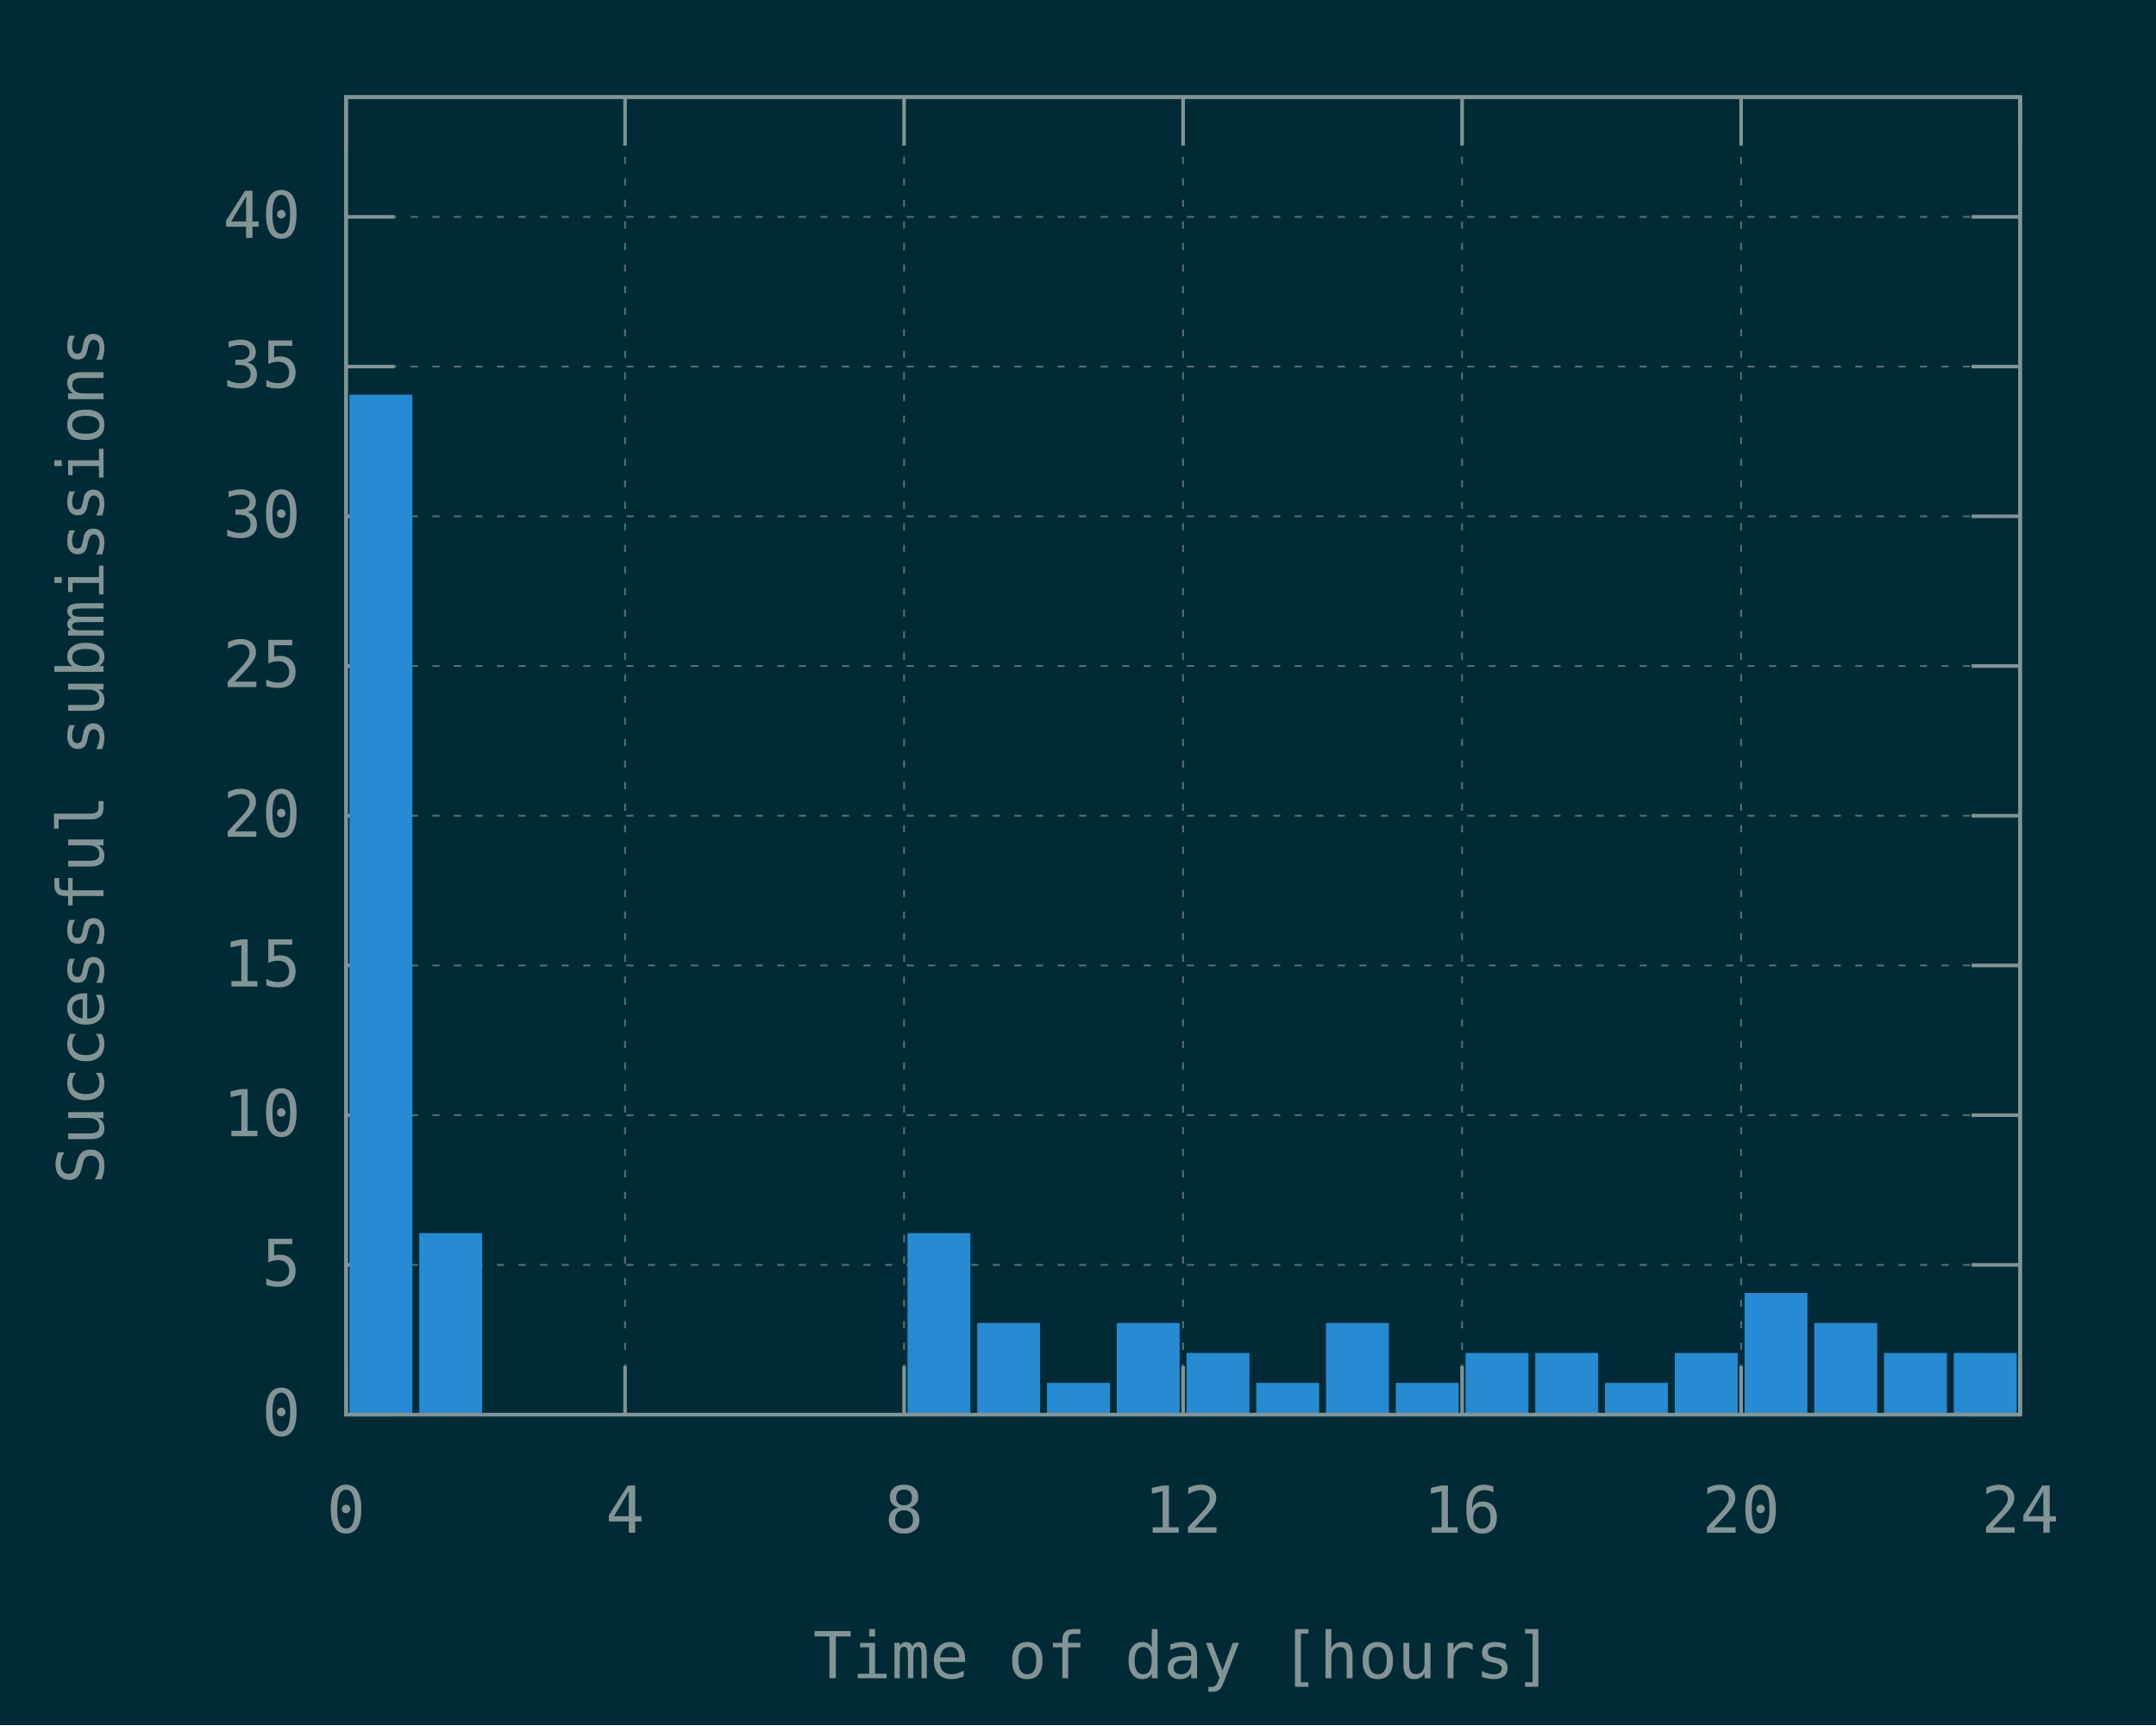
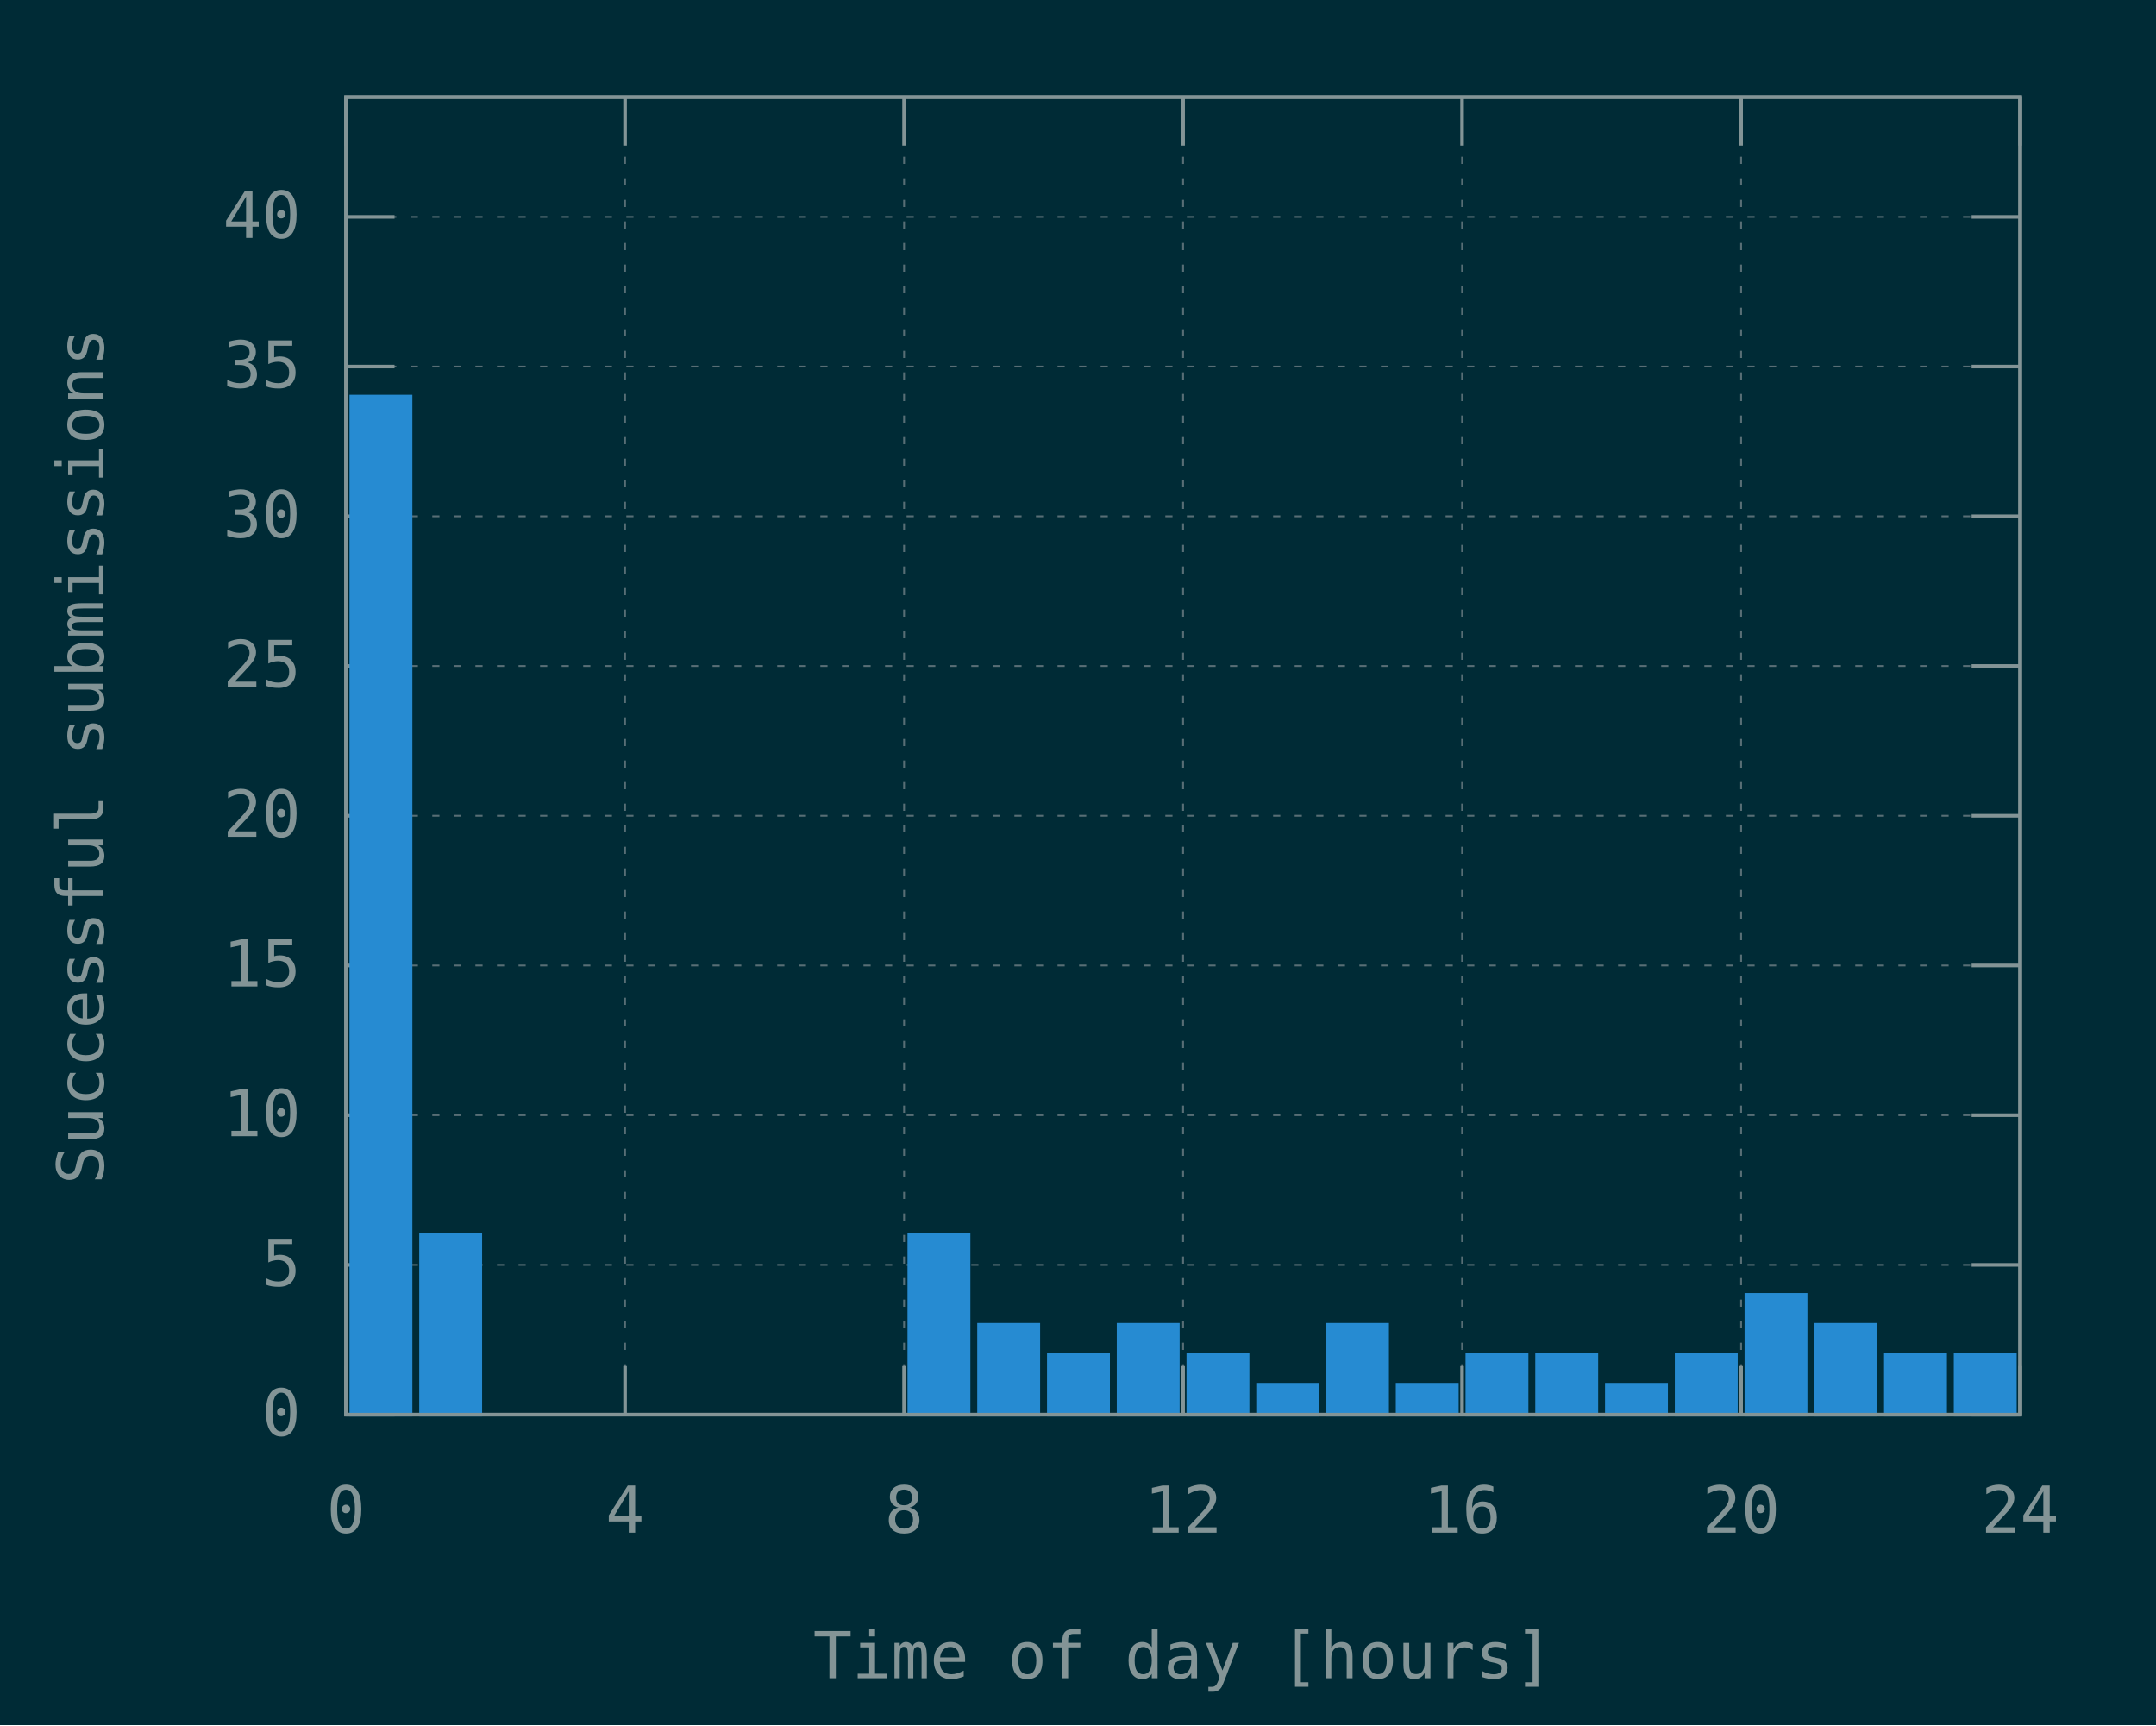
<svg xmlns="http://www.w3.org/2000/svg" xmlns:xlink="http://www.w3.org/1999/xlink" width="600" height="480" viewBox="0 0 600 480">
  <g id="gnuplot_canvas">
    <rect x="0" y="0" width="600" height="480" fill="#002b36" />
    <defs>
      <circle id="gpDot" r="0.5" stroke-width="0.5" stroke="currentColor" />
      <path id="gpPt0" stroke-width="0.148" stroke="currentColor" d="M-1,0 h2 M0,-1 v2" />
      <path id="gpPt1" stroke-width="0.148" stroke="currentColor" d="M-1,-1 L1,1 M1,-1 L-1,1" />
      <path id="gpPt2" stroke-width="0.148" stroke="currentColor" d="M-1,0 L1,0 M0,-1 L0,1 M-1,-1 L1,1 M-1,1 L1,-1" />
      <rect id="gpPt3" stroke-width="0.148" stroke="currentColor" x="-1" y="-1" width="2" height="2" />
      <rect id="gpPt4" stroke-width="0.148" stroke="currentColor" fill="currentColor" x="-1" y="-1" width="2" height="2" />
      <circle id="gpPt5" stroke-width="0.148" stroke="currentColor" cx="0" cy="0" r="1" />
      <use xlink:href="#gpPt5" id="gpPt6" fill="currentColor" stroke="none" />
      <path id="gpPt7" stroke-width="0.148" stroke="currentColor" d="M0,-1.33 L-1.33,0.67 L1.33,0.67 z" />
      <use xlink:href="#gpPt7" id="gpPt8" fill="currentColor" stroke="none" />
      <use xlink:href="#gpPt7" id="gpPt9" stroke="currentColor" transform="rotate(180)" />
      <use xlink:href="#gpPt9" id="gpPt10" fill="currentColor" stroke="none" />
      <use xlink:href="#gpPt3" id="gpPt11" stroke="currentColor" transform="rotate(45)" />
      <use xlink:href="#gpPt11" id="gpPt12" fill="currentColor" stroke="none" />
      <path id="gpPt13" stroke-width="0.148" stroke="currentColor" d="M0,1.330 L1.265,0.411 L0.782,-1.067 L-0.782,-1.076 L-1.265,0.411 z" />
      <use xlink:href="#gpPt13" id="gpPt14" fill="currentColor" stroke="none" />
      <filter id="textbox" filterUnits="objectBoundingBox" x="0" y="0" height="1" width="1">
        <feFlood flood-color="#002B36" flood-opacity="1" result="bgnd" />
        <feComposite in="SourceGraphic" in2="bgnd" operator="atop" />
      </filter>
      <filter id="greybox" filterUnits="objectBoundingBox" x="0" y="0" height="1" width="1">
        <feFlood flood-color="lightgrey" flood-opacity="1" result="grey" />
        <feComposite in="SourceGraphic" in2="grey" operator="atop" />
      </filter>
    </defs>
    <g fill="none" color="#002B36" stroke="currentColor" stroke-width="1.00" stroke-linecap="butt" stroke-linejoin="miter">
</g>
    <g fill="none" color="black" stroke="currentColor" stroke-width="1.00" stroke-linecap="butt" stroke-linejoin="miter">
</g>
    <g fill="none" color="black" stroke="rgb(131, 148, 150)" stroke-width="0.50" stroke-linecap="butt" stroke-linejoin="miter">
</g>
    <g fill="none" color="gray" stroke="currentColor" stroke-width="0.50" stroke-linecap="butt" stroke-linejoin="miter">
      <path stroke="rgb( 88, 110, 117)" stroke-dasharray="2,4" class="gridline" d="M96.30,393.60 L562.19,393.60  " />
    </g>
    <g fill="none" color="gray" stroke="rgb( 88, 110, 117)" stroke-width="1.00" stroke-linecap="butt" stroke-linejoin="miter">
</g>
    <g fill="none" color="black" stroke="currentColor" stroke-width="1.00" stroke-linecap="butt" stroke-linejoin="miter">
      <path stroke="rgb(131, 148, 150)" d="M96.30,393.60 L109.80,393.60 M562.19,393.60 L548.69,393.60  " />
      <g transform="translate(83.70,399.45)" stroke="none" fill="rgb(131,148,150)" font-family="Inconsolata" font-size="18.00" text-anchor="end">
        <text>
          <tspan font-family="Inconsolata"> 0</tspan>
        </text>
      </g>
    </g>
    <g fill="none" color="black" stroke="currentColor" stroke-width="1.00" stroke-linecap="butt" stroke-linejoin="miter">
</g>
    <g fill="none" color="black" stroke="rgb(131, 148, 150)" stroke-width="0.50" stroke-linecap="butt" stroke-linejoin="miter">
</g>
    <g fill="none" color="gray" stroke="currentColor" stroke-width="0.50" stroke-linecap="butt" stroke-linejoin="miter">
      <path stroke="rgb( 88, 110, 117)" stroke-dasharray="2,4" class="gridline" d="M96.30,351.94 L562.19,351.94  " />
    </g>
    <g fill="none" color="gray" stroke="rgb( 88, 110, 117)" stroke-width="1.00" stroke-linecap="butt" stroke-linejoin="miter">
</g>
    <g fill="none" color="black" stroke="currentColor" stroke-width="1.00" stroke-linecap="butt" stroke-linejoin="miter">
      <path stroke="rgb(131, 148, 150)" d="M96.30,351.94 L109.80,351.94 M562.19,351.94 L548.69,351.94  " />
      <g transform="translate(83.70,357.79)" stroke="none" fill="rgb(131,148,150)" font-family="Inconsolata" font-size="18.00" text-anchor="end">
        <text>
          <tspan font-family="Inconsolata"> 5</tspan>
        </text>
      </g>
    </g>
    <g fill="none" color="black" stroke="currentColor" stroke-width="1.00" stroke-linecap="butt" stroke-linejoin="miter">
</g>
    <g fill="none" color="black" stroke="rgb(131, 148, 150)" stroke-width="0.50" stroke-linecap="butt" stroke-linejoin="miter">
</g>
    <g fill="none" color="gray" stroke="currentColor" stroke-width="0.50" stroke-linecap="butt" stroke-linejoin="miter">
      <path stroke="rgb( 88, 110, 117)" stroke-dasharray="2,4" class="gridline" d="M96.30,310.28 L562.19,310.28  " />
    </g>
    <g fill="none" color="gray" stroke="rgb( 88, 110, 117)" stroke-width="1.00" stroke-linecap="butt" stroke-linejoin="miter">
</g>
    <g fill="none" color="black" stroke="currentColor" stroke-width="1.00" stroke-linecap="butt" stroke-linejoin="miter">
      <path stroke="rgb(131, 148, 150)" d="M96.30,310.28 L109.80,310.28 M562.19,310.28 L548.69,310.28  " />
      <g transform="translate(83.70,316.13)" stroke="none" fill="rgb(131,148,150)" font-family="Inconsolata" font-size="18.00" text-anchor="end">
        <text>
          <tspan font-family="Inconsolata"> 10</tspan>
        </text>
      </g>
    </g>
    <g fill="none" color="black" stroke="currentColor" stroke-width="1.00" stroke-linecap="butt" stroke-linejoin="miter">
</g>
    <g fill="none" color="black" stroke="rgb(131, 148, 150)" stroke-width="0.50" stroke-linecap="butt" stroke-linejoin="miter">
</g>
    <g fill="none" color="gray" stroke="currentColor" stroke-width="0.50" stroke-linecap="butt" stroke-linejoin="miter">
      <path stroke="rgb( 88, 110, 117)" stroke-dasharray="2,4" class="gridline" d="M96.30,268.63 L562.19,268.63  " />
    </g>
    <g fill="none" color="gray" stroke="rgb( 88, 110, 117)" stroke-width="1.00" stroke-linecap="butt" stroke-linejoin="miter">
</g>
    <g fill="none" color="black" stroke="currentColor" stroke-width="1.00" stroke-linecap="butt" stroke-linejoin="miter">
      <path stroke="rgb(131, 148, 150)" d="M96.30,268.63 L109.80,268.63 M562.19,268.63 L548.69,268.63  " />
      <g transform="translate(83.70,274.48)" stroke="none" fill="rgb(131,148,150)" font-family="Inconsolata" font-size="18.00" text-anchor="end">
        <text>
          <tspan font-family="Inconsolata"> 15</tspan>
        </text>
      </g>
    </g>
    <g fill="none" color="black" stroke="currentColor" stroke-width="1.00" stroke-linecap="butt" stroke-linejoin="miter">
</g>
    <g fill="none" color="black" stroke="rgb(131, 148, 150)" stroke-width="0.50" stroke-linecap="butt" stroke-linejoin="miter">
</g>
    <g fill="none" color="gray" stroke="currentColor" stroke-width="0.50" stroke-linecap="butt" stroke-linejoin="miter">
      <path stroke="rgb( 88, 110, 117)" stroke-dasharray="2,4" class="gridline" d="M96.30,226.97 L562.19,226.97  " />
    </g>
    <g fill="none" color="gray" stroke="rgb( 88, 110, 117)" stroke-width="1.00" stroke-linecap="butt" stroke-linejoin="miter">
</g>
    <g fill="none" color="black" stroke="currentColor" stroke-width="1.00" stroke-linecap="butt" stroke-linejoin="miter">
      <path stroke="rgb(131, 148, 150)" d="M96.30,226.97 L109.80,226.97 M562.19,226.97 L548.69,226.97  " />
      <g transform="translate(83.70,232.82)" stroke="none" fill="rgb(131,148,150)" font-family="Inconsolata" font-size="18.00" text-anchor="end">
        <text>
          <tspan font-family="Inconsolata"> 20</tspan>
        </text>
      </g>
    </g>
    <g fill="none" color="black" stroke="currentColor" stroke-width="1.00" stroke-linecap="butt" stroke-linejoin="miter">
</g>
    <g fill="none" color="black" stroke="rgb(131, 148, 150)" stroke-width="0.50" stroke-linecap="butt" stroke-linejoin="miter">
</g>
    <g fill="none" color="gray" stroke="currentColor" stroke-width="0.50" stroke-linecap="butt" stroke-linejoin="miter">
      <path stroke="rgb( 88, 110, 117)" stroke-dasharray="2,4" class="gridline" d="M96.30,185.31 L562.19,185.31  " />
    </g>
    <g fill="none" color="gray" stroke="rgb( 88, 110, 117)" stroke-width="1.00" stroke-linecap="butt" stroke-linejoin="miter">
</g>
    <g fill="none" color="black" stroke="currentColor" stroke-width="1.00" stroke-linecap="butt" stroke-linejoin="miter">
      <path stroke="rgb(131, 148, 150)" d="M96.30,185.31 L109.80,185.31 M562.19,185.31 L548.69,185.31  " />
      <g transform="translate(83.70,191.16)" stroke="none" fill="rgb(131,148,150)" font-family="Inconsolata" font-size="18.00" text-anchor="end">
        <text>
          <tspan font-family="Inconsolata"> 25</tspan>
        </text>
      </g>
    </g>
    <g fill="none" color="black" stroke="currentColor" stroke-width="1.00" stroke-linecap="butt" stroke-linejoin="miter">
</g>
    <g fill="none" color="black" stroke="rgb(131, 148, 150)" stroke-width="0.50" stroke-linecap="butt" stroke-linejoin="miter">
</g>
    <g fill="none" color="gray" stroke="currentColor" stroke-width="0.50" stroke-linecap="butt" stroke-linejoin="miter">
      <path stroke="rgb( 88, 110, 117)" stroke-dasharray="2,4" class="gridline" d="M96.30,143.65 L562.19,143.65  " />
    </g>
    <g fill="none" color="gray" stroke="rgb( 88, 110, 117)" stroke-width="1.00" stroke-linecap="butt" stroke-linejoin="miter">
</g>
    <g fill="none" color="black" stroke="currentColor" stroke-width="1.00" stroke-linecap="butt" stroke-linejoin="miter">
      <path stroke="rgb(131, 148, 150)" d="M96.30,143.65 L109.80,143.65 M562.19,143.65 L548.69,143.65  " />
      <g transform="translate(83.70,149.50)" stroke="none" fill="rgb(131,148,150)" font-family="Inconsolata" font-size="18.00" text-anchor="end">
        <text>
          <tspan font-family="Inconsolata"> 30</tspan>
        </text>
      </g>
    </g>
    <g fill="none" color="black" stroke="currentColor" stroke-width="1.00" stroke-linecap="butt" stroke-linejoin="miter">
</g>
    <g fill="none" color="black" stroke="rgb(131, 148, 150)" stroke-width="0.50" stroke-linecap="butt" stroke-linejoin="miter">
</g>
    <g fill="none" color="gray" stroke="currentColor" stroke-width="0.50" stroke-linecap="butt" stroke-linejoin="miter">
      <path stroke="rgb( 88, 110, 117)" stroke-dasharray="2,4" class="gridline" d="M96.30,101.99 L562.19,101.99  " />
    </g>
    <g fill="none" color="gray" stroke="rgb( 88, 110, 117)" stroke-width="1.00" stroke-linecap="butt" stroke-linejoin="miter">
</g>
    <g fill="none" color="black" stroke="currentColor" stroke-width="1.00" stroke-linecap="butt" stroke-linejoin="miter">
      <path stroke="rgb(131, 148, 150)" d="M96.30,101.99 L109.80,101.99 M562.19,101.99 L548.69,101.99  " />
      <g transform="translate(83.70,107.84)" stroke="none" fill="rgb(131,148,150)" font-family="Inconsolata" font-size="18.00" text-anchor="end">
        <text>
          <tspan font-family="Inconsolata"> 35</tspan>
        </text>
      </g>
    </g>
    <g fill="none" color="black" stroke="currentColor" stroke-width="1.00" stroke-linecap="butt" stroke-linejoin="miter">
</g>
    <g fill="none" color="black" stroke="rgb(131, 148, 150)" stroke-width="0.50" stroke-linecap="butt" stroke-linejoin="miter">
</g>
    <g fill="none" color="gray" stroke="currentColor" stroke-width="0.50" stroke-linecap="butt" stroke-linejoin="miter">
      <path stroke="rgb( 88, 110, 117)" stroke-dasharray="2,4" class="gridline" d="M96.30,60.34 L562.19,60.34  " />
    </g>
    <g fill="none" color="gray" stroke="rgb( 88, 110, 117)" stroke-width="1.00" stroke-linecap="butt" stroke-linejoin="miter">
</g>
    <g fill="none" color="black" stroke="currentColor" stroke-width="1.00" stroke-linecap="butt" stroke-linejoin="miter">
      <path stroke="rgb(131, 148, 150)" d="M96.30,60.34 L109.80,60.34 M562.19,60.34 L548.69,60.34  " />
      <g transform="translate(83.70,66.19)" stroke="none" fill="rgb(131,148,150)" font-family="Inconsolata" font-size="18.00" text-anchor="end">
        <text>
          <tspan font-family="Inconsolata"> 40</tspan>
        </text>
      </g>
    </g>
    <g fill="none" color="black" stroke="currentColor" stroke-width="1.00" stroke-linecap="butt" stroke-linejoin="miter">
</g>
    <g fill="none" color="black" stroke="rgb(131, 148, 150)" stroke-width="0.50" stroke-linecap="butt" stroke-linejoin="miter">
</g>
    <g fill="none" color="gray" stroke="currentColor" stroke-width="0.50" stroke-linecap="butt" stroke-linejoin="miter">
      <path stroke="rgb( 88, 110, 117)" stroke-dasharray="2,4" class="gridline" d="M96.30,393.60 L96.30,27.01  " />
    </g>
    <g fill="none" color="gray" stroke="rgb( 88, 110, 117)" stroke-width="1.00" stroke-linecap="butt" stroke-linejoin="miter">
</g>
    <g fill="none" color="black" stroke="currentColor" stroke-width="1.00" stroke-linecap="butt" stroke-linejoin="miter">
      <path stroke="rgb(131, 148, 150)" d="M96.30,393.60 L96.30,380.10 M96.30,27.01 L96.30,40.51  " />
      <g transform="translate(96.30,426.45)" stroke="none" fill="rgb(131,148,150)" font-family="Inconsolata" font-size="18.00" text-anchor="middle">
        <text>
          <tspan font-family="Inconsolata"> 0</tspan>
        </text>
      </g>
    </g>
    <g fill="none" color="black" stroke="currentColor" stroke-width="1.00" stroke-linecap="butt" stroke-linejoin="miter">
</g>
    <g fill="none" color="black" stroke="rgb(131, 148, 150)" stroke-width="0.50" stroke-linecap="butt" stroke-linejoin="miter">
</g>
    <g fill="none" color="gray" stroke="currentColor" stroke-width="0.50" stroke-linecap="butt" stroke-linejoin="miter">
      <path stroke="rgb( 88, 110, 117)" stroke-dasharray="2,4" class="gridline" d="M173.95,393.60 L173.95,27.01  " />
    </g>
    <g fill="none" color="gray" stroke="rgb( 88, 110, 117)" stroke-width="1.00" stroke-linecap="butt" stroke-linejoin="miter">
</g>
    <g fill="none" color="black" stroke="currentColor" stroke-width="1.00" stroke-linecap="butt" stroke-linejoin="miter">
      <path stroke="rgb(131, 148, 150)" d="M173.95,393.60 L173.95,380.10 M173.95,27.01 L173.95,40.51  " />
      <g transform="translate(173.95,426.45)" stroke="none" fill="rgb(131,148,150)" font-family="Inconsolata" font-size="18.00" text-anchor="middle">
        <text>
          <tspan font-family="Inconsolata"> 4</tspan>
        </text>
      </g>
    </g>
    <g fill="none" color="black" stroke="currentColor" stroke-width="1.00" stroke-linecap="butt" stroke-linejoin="miter">
</g>
    <g fill="none" color="black" stroke="rgb(131, 148, 150)" stroke-width="0.50" stroke-linecap="butt" stroke-linejoin="miter">
</g>
    <g fill="none" color="gray" stroke="currentColor" stroke-width="0.50" stroke-linecap="butt" stroke-linejoin="miter">
      <path stroke="rgb( 88, 110, 117)" stroke-dasharray="2,4" class="gridline" d="M251.60,393.60 L251.60,27.01  " />
    </g>
    <g fill="none" color="gray" stroke="rgb( 88, 110, 117)" stroke-width="1.00" stroke-linecap="butt" stroke-linejoin="miter">
</g>
    <g fill="none" color="black" stroke="currentColor" stroke-width="1.00" stroke-linecap="butt" stroke-linejoin="miter">
      <path stroke="rgb(131, 148, 150)" d="M251.60,393.60 L251.60,380.10 M251.60,27.01 L251.60,40.51  " />
      <g transform="translate(251.60,426.45)" stroke="none" fill="rgb(131,148,150)" font-family="Inconsolata" font-size="18.00" text-anchor="middle">
        <text>
          <tspan font-family="Inconsolata"> 8</tspan>
        </text>
      </g>
    </g>
    <g fill="none" color="black" stroke="currentColor" stroke-width="1.00" stroke-linecap="butt" stroke-linejoin="miter">
</g>
    <g fill="none" color="black" stroke="rgb(131, 148, 150)" stroke-width="0.50" stroke-linecap="butt" stroke-linejoin="miter">
</g>
    <g fill="none" color="gray" stroke="currentColor" stroke-width="0.50" stroke-linecap="butt" stroke-linejoin="miter">
      <path stroke="rgb( 88, 110, 117)" stroke-dasharray="2,4" class="gridline" d="M329.25,393.60 L329.25,27.01  " />
    </g>
    <g fill="none" color="gray" stroke="rgb( 88, 110, 117)" stroke-width="1.00" stroke-linecap="butt" stroke-linejoin="miter">
</g>
    <g fill="none" color="black" stroke="currentColor" stroke-width="1.00" stroke-linecap="butt" stroke-linejoin="miter">
      <path stroke="rgb(131, 148, 150)" d="M329.25,393.60 L329.25,380.10 M329.25,27.01 L329.25,40.51  " />
      <g transform="translate(329.25,426.45)" stroke="none" fill="rgb(131,148,150)" font-family="Inconsolata" font-size="18.00" text-anchor="middle">
        <text>
          <tspan font-family="Inconsolata"> 12</tspan>
        </text>
      </g>
    </g>
    <g fill="none" color="black" stroke="currentColor" stroke-width="1.00" stroke-linecap="butt" stroke-linejoin="miter">
</g>
    <g fill="none" color="black" stroke="rgb(131, 148, 150)" stroke-width="0.50" stroke-linecap="butt" stroke-linejoin="miter">
</g>
    <g fill="none" color="gray" stroke="currentColor" stroke-width="0.50" stroke-linecap="butt" stroke-linejoin="miter">
      <path stroke="rgb( 88, 110, 117)" stroke-dasharray="2,4" class="gridline" d="M406.89,393.60 L406.89,27.01  " />
    </g>
    <g fill="none" color="gray" stroke="rgb( 88, 110, 117)" stroke-width="1.00" stroke-linecap="butt" stroke-linejoin="miter">
</g>
    <g fill="none" color="black" stroke="currentColor" stroke-width="1.00" stroke-linecap="butt" stroke-linejoin="miter">
      <path stroke="rgb(131, 148, 150)" d="M406.89,393.60 L406.89,380.10 M406.89,27.01 L406.89,40.51  " />
      <g transform="translate(406.89,426.45)" stroke="none" fill="rgb(131,148,150)" font-family="Inconsolata" font-size="18.00" text-anchor="middle">
        <text>
          <tspan font-family="Inconsolata"> 16</tspan>
        </text>
      </g>
    </g>
    <g fill="none" color="black" stroke="currentColor" stroke-width="1.00" stroke-linecap="butt" stroke-linejoin="miter">
</g>
    <g fill="none" color="black" stroke="rgb(131, 148, 150)" stroke-width="0.50" stroke-linecap="butt" stroke-linejoin="miter">
</g>
    <g fill="none" color="gray" stroke="currentColor" stroke-width="0.50" stroke-linecap="butt" stroke-linejoin="miter">
      <path stroke="rgb( 88, 110, 117)" stroke-dasharray="2,4" class="gridline" d="M484.54,393.60 L484.54,40.51 L484.54,27.01  " />
    </g>
    <g fill="none" color="gray" stroke="rgb( 88, 110, 117)" stroke-width="1.00" stroke-linecap="butt" stroke-linejoin="miter">
</g>
    <g fill="none" color="black" stroke="currentColor" stroke-width="1.00" stroke-linecap="butt" stroke-linejoin="miter">
      <path stroke="rgb(131, 148, 150)" d="M484.54,393.60 L484.54,380.10 M484.54,27.01 L484.54,40.51  " />
      <g transform="translate(484.54,426.45)" stroke="none" fill="rgb(131,148,150)" font-family="Inconsolata" font-size="18.00" text-anchor="middle">
        <text>
          <tspan font-family="Inconsolata"> 20</tspan>
        </text>
      </g>
    </g>
    <g fill="none" color="black" stroke="currentColor" stroke-width="1.00" stroke-linecap="butt" stroke-linejoin="miter">
</g>
    <g fill="none" color="black" stroke="rgb(131, 148, 150)" stroke-width="0.50" stroke-linecap="butt" stroke-linejoin="miter">
</g>
    <g fill="none" color="gray" stroke="currentColor" stroke-width="0.50" stroke-linecap="butt" stroke-linejoin="miter">
      <path stroke="rgb( 88, 110, 117)" stroke-dasharray="2,4" class="gridline" d="M562.19,393.60 L562.19,27.01  " />
    </g>
    <g fill="none" color="gray" stroke="rgb( 88, 110, 117)" stroke-width="1.00" stroke-linecap="butt" stroke-linejoin="miter">
</g>
    <g fill="none" color="black" stroke="currentColor" stroke-width="1.00" stroke-linecap="butt" stroke-linejoin="miter">
      <path stroke="rgb(131, 148, 150)" d="M562.19,393.60 L562.19,380.10 M562.19,27.01 L562.19,40.51  " />
      <g transform="translate(562.19,426.45)" stroke="none" fill="rgb(131,148,150)" font-family="Inconsolata" font-size="18.00" text-anchor="middle">
        <text>
          <tspan font-family="Inconsolata"> 24</tspan>
        </text>
      </g>
    </g>
    <g fill="none" color="black" stroke="currentColor" stroke-width="1.00" stroke-linecap="butt" stroke-linejoin="miter">
</g>
    <g fill="none" color="black" stroke="currentColor" stroke-width="1.00" stroke-linecap="butt" stroke-linejoin="miter">
      <path stroke="rgb(131, 148, 150)" d="M96.30,27.01 L96.30,393.60 L562.19,393.60 L562.19,27.01 L96.30,27.01 Z  " />
    </g>
    <g fill="none" color="black" stroke="currentColor" stroke-width="1.00" stroke-linecap="butt" stroke-linejoin="miter">
      <g transform="translate(28.80,210.31) rotate(270)" stroke="none" fill="rgb(131,148,150)" font-family="Inconsolata" font-size="18.00" text-anchor="middle">
        <text>
          <tspan font-family="Inconsolata">Successful submissions</tspan>
        </text>
      </g>
    </g>
    <g fill="none" color="black" stroke="currentColor" stroke-width="1.00" stroke-linecap="butt" stroke-linejoin="miter">
      <g transform="translate(329.24,466.95)" stroke="none" fill="rgb(131,148,150)" font-family="Inconsolata" font-size="18.00" text-anchor="middle">
        <text>
          <tspan font-family="Inconsolata">Time of day [hours]</tspan>
        </text>
      </g>
    </g>
    <g fill="none" color="black" stroke="currentColor" stroke-width="1.00" stroke-linecap="butt" stroke-linejoin="miter">
</g>
    <g id="gnuplot_plot_1">
      <g fill="none" color="black" stroke="currentColor" stroke-width="1.00" stroke-linecap="butt" stroke-linejoin="miter">
        <g stroke="none" shape-rendering="crispEdges">
          <polygon fill="rgb( 38, 139, 210)" points="97.76,393.60 114.27,393.60 114.27,110.32 97.76,110.32 " />
        </g>
        <path stroke="rgb( 38, 139, 210)" d="M97.76,393.60 L97.76,110.33 L114.26,110.33 L114.26,393.60 L97.76,393.60 Z  " />
        <g stroke="none" shape-rendering="crispEdges">
          <polygon fill="rgb( 38, 139, 210)" points="117.17,393.60 133.68,393.60 133.68,343.60 117.17,343.60 " />
        </g>
        <path stroke="rgb( 38, 139, 210)" d="M117.17,393.60 L117.17,343.61 L133.67,343.61 L133.67,393.60 L117.17,393.60 Z  " />
        <g stroke="none" shape-rendering="crispEdges">
          <polygon fill="rgb( 38, 139, 210)" points="253.05,393.60 269.56,393.60 269.56,343.60 253.05,343.60 " />
        </g>
        <path stroke="rgb( 38, 139, 210)" d="M253.05,393.60 L253.05,343.61 L269.55,343.61 L269.55,393.60 L253.05,393.60 Z  " />
        <g stroke="none" shape-rendering="crispEdges">
          <polygon fill="rgb( 38, 139, 210)" points="272.46,393.60 288.97,393.60 288.97,368.60 272.46,368.60 " />
        </g>
        <path stroke="rgb( 38, 139, 210)" d="M272.46,393.60 L272.46,368.61 L288.96,368.61 L288.96,393.60 L272.46,393.60 Z  " />
        <g stroke="none" shape-rendering="crispEdges">
-           <polygon fill="rgb( 38, 139, 210)" points="291.88,393.60 308.39,393.60 308.39,385.26 291.88,385.26 " />
-         </g>
-         <path stroke="rgb( 38, 139, 210)" d="M291.88,393.60 L291.88,385.27 L308.38,385.27 L308.38,393.60 L291.88,393.60 Z  " />
+           <polygon fill="rgb( 38, 139, 210)" points="291.88,393.60 308.39,393.60 308.39,376.93 291.88,376.93 " />
+         </g>
+         <path stroke="rgb( 38, 139, 210)" d="M291.88,393.60 L291.88,376.94 L308.38,376.94 L308.38,393.60 L291.88,393.60 Z  " />
        <g stroke="none" shape-rendering="crispEdges">
          <polygon fill="rgb( 38, 139, 210)" points="311.29,393.60 327.80,393.60 327.80,368.60 311.29,368.60 " />
        </g>
        <path stroke="rgb( 38, 139, 210)" d="M311.29,393.60 L311.29,368.61 L327.79,368.61 L327.79,393.60 L311.29,393.60 Z  " />
        <g stroke="none" shape-rendering="crispEdges">
          <polygon fill="rgb( 38, 139, 210)" points="330.70,393.60 347.21,393.60 347.21,376.93 330.70,376.93 " />
        </g>
        <path stroke="rgb( 38, 139, 210)" d="M330.70,393.60 L330.70,376.94 L347.20,376.94 L347.20,393.60 L330.70,393.60 Z  " />
        <g stroke="none" shape-rendering="crispEdges">
          <polygon fill="rgb( 38, 139, 210)" points="350.11,393.60 366.62,393.60 366.62,385.26 350.11,385.26 " />
        </g>
        <path stroke="rgb( 38, 139, 210)" d="M350.11,393.60 L350.11,385.27 L366.61,385.27 L366.61,393.60 L350.11,393.60 Z  " />
        <g stroke="none" shape-rendering="crispEdges">
          <polygon fill="rgb( 38, 139, 210)" points="369.53,393.60 386.04,393.60 386.04,368.60 369.53,368.60 " />
        </g>
        <path stroke="rgb( 38, 139, 210)" d="M369.53,393.60 L369.53,368.61 L386.03,368.61 L386.03,393.60 L369.53,393.60 Z  " />
        <g stroke="none" shape-rendering="crispEdges">
          <polygon fill="rgb( 38, 139, 210)" points="388.94,393.60 405.45,393.60 405.45,385.26 388.94,385.26 " />
        </g>
        <path stroke="rgb( 38, 139, 210)" d="M388.94,393.60 L388.94,385.27 L405.44,385.27 L405.44,393.60 L388.94,393.60 Z  " />
        <g stroke="none" shape-rendering="crispEdges">
          <polygon fill="rgb( 38, 139, 210)" points="408.35,393.60 424.86,393.60 424.86,376.93 408.35,376.93 " />
        </g>
        <path stroke="rgb( 38, 139, 210)" d="M408.35,393.60 L408.35,376.94 L424.85,376.94 L424.85,393.60 L408.35,393.60 Z  " />
        <g stroke="none" shape-rendering="crispEdges">
          <polygon fill="rgb( 38, 139, 210)" points="427.76,393.60 444.27,393.60 444.27,376.93 427.76,376.93 " />
        </g>
        <path stroke="rgb( 38, 139, 210)" d="M427.76,393.60 L427.76,376.94 L444.26,376.94 L444.26,393.60 L427.76,393.60 Z  " />
        <g stroke="none" shape-rendering="crispEdges">
          <polygon fill="rgb( 38, 139, 210)" points="447.17,393.60 463.68,393.60 463.68,385.26 447.17,385.26 " />
        </g>
        <path stroke="rgb( 38, 139, 210)" d="M447.17,393.60 L447.17,385.27 L463.67,385.27 L463.67,393.60 L447.17,393.60 Z  " />
        <g stroke="none" shape-rendering="crispEdges">
          <polygon fill="rgb( 38, 139, 210)" points="466.59,393.60 483.10,393.60 483.10,376.93 466.59,376.93 " />
        </g>
        <path stroke="rgb( 38, 139, 210)" d="M466.59,393.60 L466.59,376.94 L483.09,376.94 L483.09,393.60 L466.59,393.60 Z  " />
        <g stroke="none" shape-rendering="crispEdges">
          <polygon fill="rgb( 38, 139, 210)" points="486.00,393.60 502.51,393.60 502.51,360.26 486.00,360.26 " />
        </g>
        <path stroke="rgb( 38, 139, 210)" d="M486.00,393.60 L486.00,360.27 L502.50,360.27 L502.50,393.60 L486.00,393.60 Z  " />
        <g stroke="none" shape-rendering="crispEdges">
          <polygon fill="rgb( 38, 139, 210)" points="505.41,393.60 521.92,393.60 521.92,368.60 505.41,368.60 " />
        </g>
        <path stroke="rgb( 38, 139, 210)" d="M505.41,393.60 L505.41,368.61 L521.91,368.61 L521.91,393.60 L505.41,393.60 Z  " />
        <g stroke="none" shape-rendering="crispEdges">
          <polygon fill="rgb( 38, 139, 210)" points="524.82,393.60 541.33,393.60 541.33,376.93 524.82,376.93 " />
        </g>
        <path stroke="rgb( 38, 139, 210)" d="M524.82,393.60 L524.82,376.94 L541.32,376.94 L541.32,393.60 L524.82,393.60 Z  " />
        <g stroke="none" shape-rendering="crispEdges">
          <polygon fill="rgb( 38, 139, 210)" points="544.23,393.60 560.74,393.60 560.74,376.93 544.23,376.93 " />
        </g>
        <path stroke="rgb( 38, 139, 210)" d="M544.23,393.60 L544.23,376.94 L560.73,376.94 L560.73,393.60 L544.23,393.60 Z  " />
      </g>
    </g>
    <g fill="none" color="#002B36" stroke="rgb( 38, 139, 210)" stroke-width="2.00" stroke-linecap="butt" stroke-linejoin="miter">
</g>
    <g fill="none" color="black" stroke="currentColor" stroke-width="2.00" stroke-linecap="butt" stroke-linejoin="miter">
</g>
    <g fill="none" color="black" stroke="black" stroke-width="1.00" stroke-linecap="butt" stroke-linejoin="miter">
</g>
    <g fill="none" color="black" stroke="currentColor" stroke-width="1.00" stroke-linecap="butt" stroke-linejoin="miter">
      <path stroke="rgb(131, 148, 150)" d="M96.30,27.01 L96.30,393.60 L562.19,393.60 L562.19,27.01 L96.30,27.01 Z  " />
    </g>
    <g fill="none" color="black" stroke="currentColor" stroke-width="1.00" stroke-linecap="butt" stroke-linejoin="miter">
</g>
  </g>
</svg>
